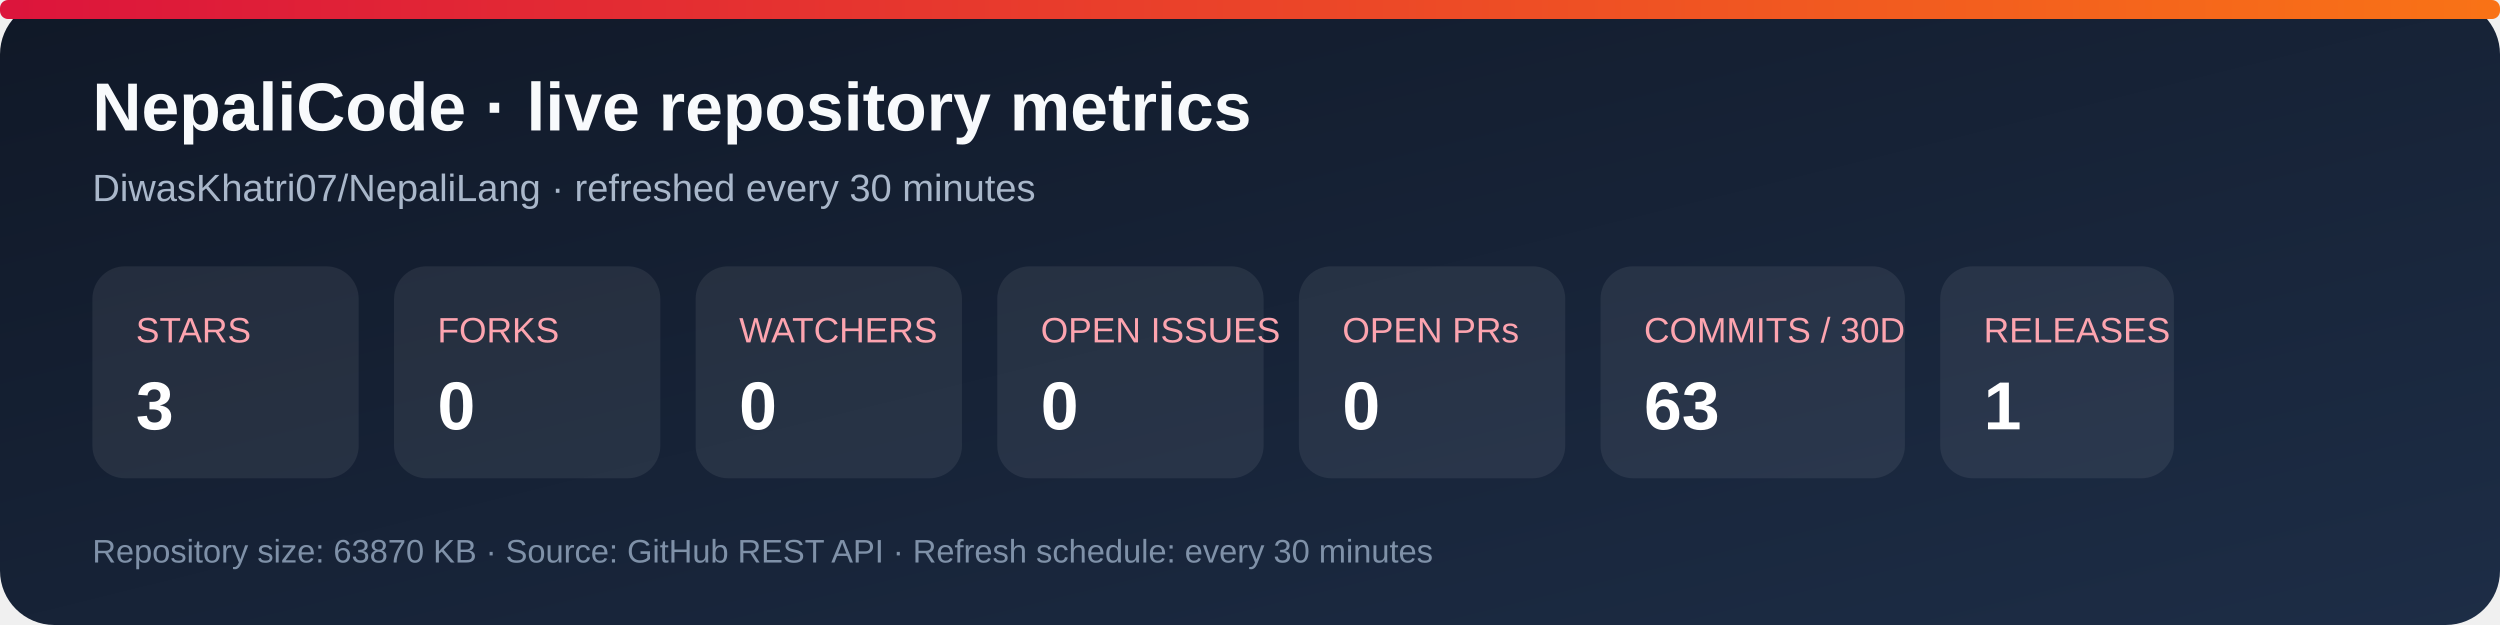
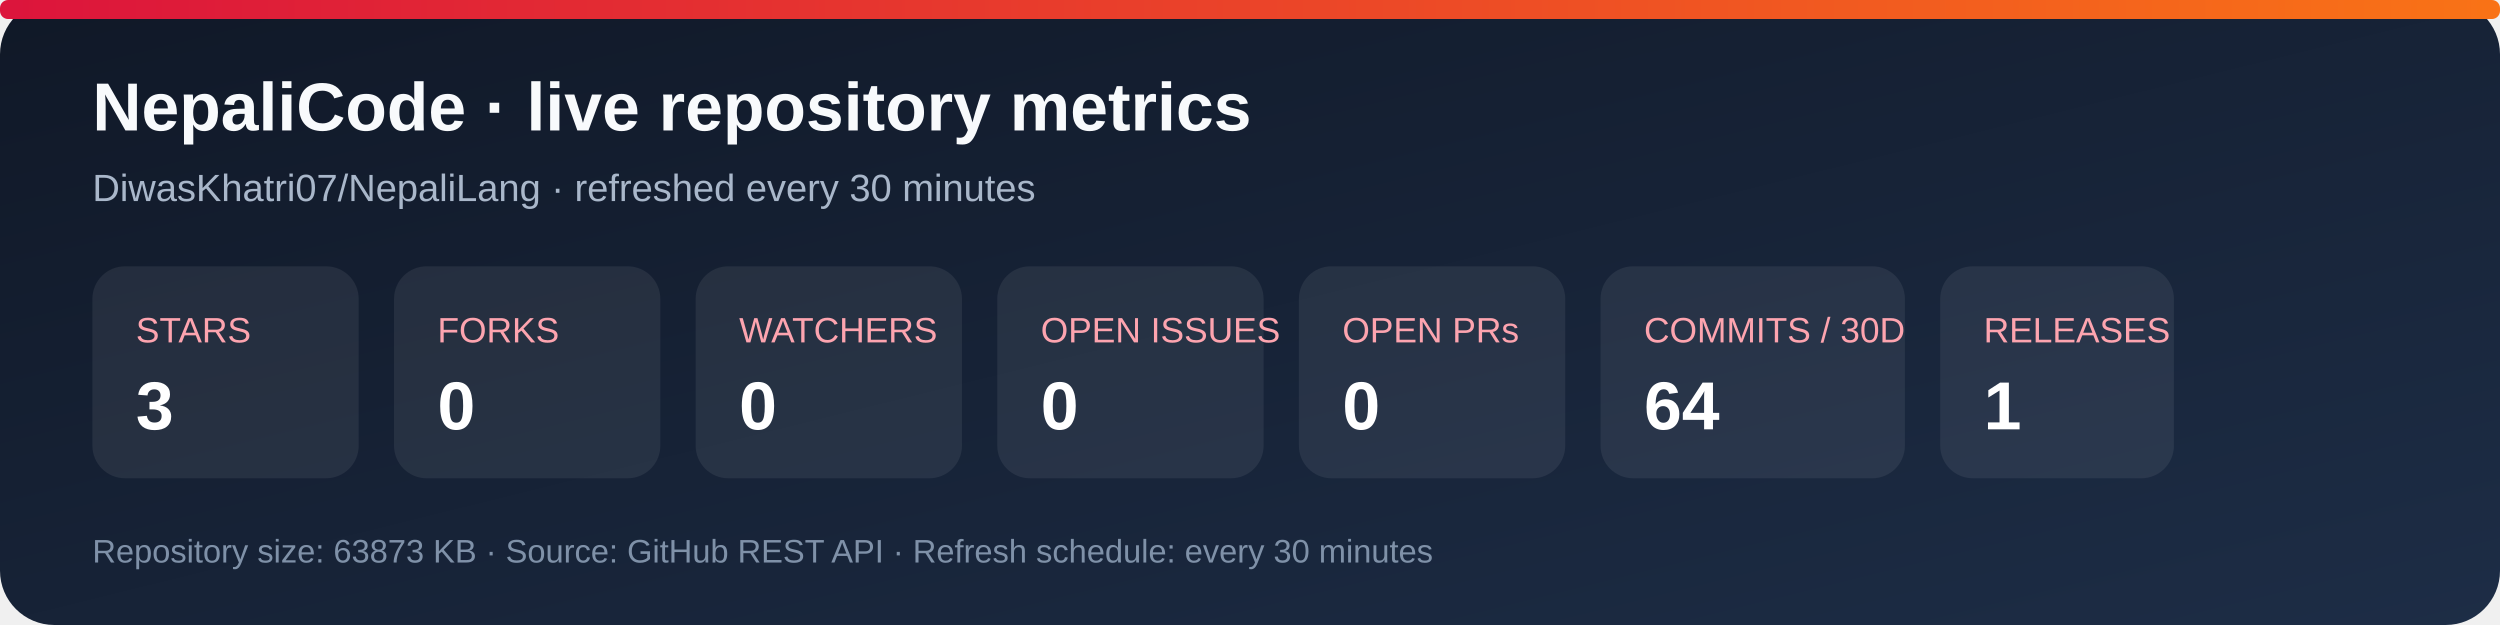
<svg xmlns="http://www.w3.org/2000/svg" width="920" height="230" viewBox="0 0 920 230" role="img" aria-labelledby="title desc">
  <defs>
    <linearGradient id="bg" x1="0" y1="0" x2="1" y2="1">
      <stop stop-color="#101827" />
      <stop offset="1" stop-color="#1d2d46" />
    </linearGradient>
    <linearGradient id="accent" x1="0" y1="0" x2="1" y2="0">
      <stop stop-color="#dc143c" />
      <stop offset="1" stop-color="#f97316" />
    </linearGradient>
  </defs>
  <rect width="920" height="230" rx="20" fill="url(#bg)" />
  <rect x="0" y="0" width="920" height="7" rx="3" fill="url(#accent)" />
  <text x="34" y="48" fill="#f8fafc" font-family="Arial, sans-serif" font-size="25" font-weight="700">NepaliCode · live repository metrics</text>
  <text x="34" y="74" fill="#a9b7ca" font-family="Arial, sans-serif" font-size="14">DiwasKhatri07/NepaliLang · refreshed every 30 minutes</text>
  <g font-family="Arial, sans-serif">
    <rect x="34" y="98" width="98" height="78" rx="12" fill="#ffffff12" />
    <text x="50" y="126" fill="#fda4af" font-size="13">STARS</text>
    <text x="50" y="158" fill="#fff" font-size="25" font-weight="700">3</text>
    <rect x="145" y="98" width="98" height="78" rx="12" fill="#ffffff12" />
    <text x="161" y="126" fill="#fda4af" font-size="13">FORKS</text>
    <text x="161" y="158" fill="#fff" font-size="25" font-weight="700">0</text>
    <rect x="256" y="98" width="98" height="78" rx="12" fill="#ffffff12" />
    <text x="272" y="126" fill="#fda4af" font-size="13">WATCHERS</text>
    <text x="272" y="158" fill="#fff" font-size="25" font-weight="700">0</text>
    <rect x="367" y="98" width="98" height="78" rx="12" fill="#ffffff12" />
    <text x="383" y="126" fill="#fda4af" font-size="13">OPEN ISSUES</text>
    <text x="383" y="158" fill="#fff" font-size="25" font-weight="700">0</text>
    <rect x="478" y="98" width="98" height="78" rx="12" fill="#ffffff12" />
    <text x="494" y="126" fill="#fda4af" font-size="13">OPEN PRs</text>
    <text x="494" y="158" fill="#fff" font-size="25" font-weight="700">0</text>
    <rect x="589" y="98" width="112" height="78" rx="12" fill="#ffffff12" />
    <text x="605" y="126" fill="#fda4af" font-size="13">COMMITS / 30D</text>
-     <text x="605" y="158" fill="#fff" font-size="25" font-weight="700">63</text>
+     <text x="605" y="158" fill="#fff" font-size="25" font-weight="700">64</text>
    <rect x="714" y="98" width="86" height="78" rx="12" fill="#ffffff12" />
    <text x="730" y="126" fill="#fda4af" font-size="13">RELEASES</text>
    <text x="730" y="158" fill="#fff" font-size="25" font-weight="700">1</text>
  </g>
-   <text x="34" y="207" fill="#7f91a8" font-family="Arial, sans-serif" font-size="12">Repository size: 63870 KB · Source: GitHub REST API · Refresh schedule: every 30 minutes</text>
+   <text x="34" y="207" fill="#7f91a8" font-family="Arial, sans-serif" font-size="12">Repository size: 63873 KB · Source: GitHub REST API · Refresh schedule: every 30 minutes</text>
</svg>
